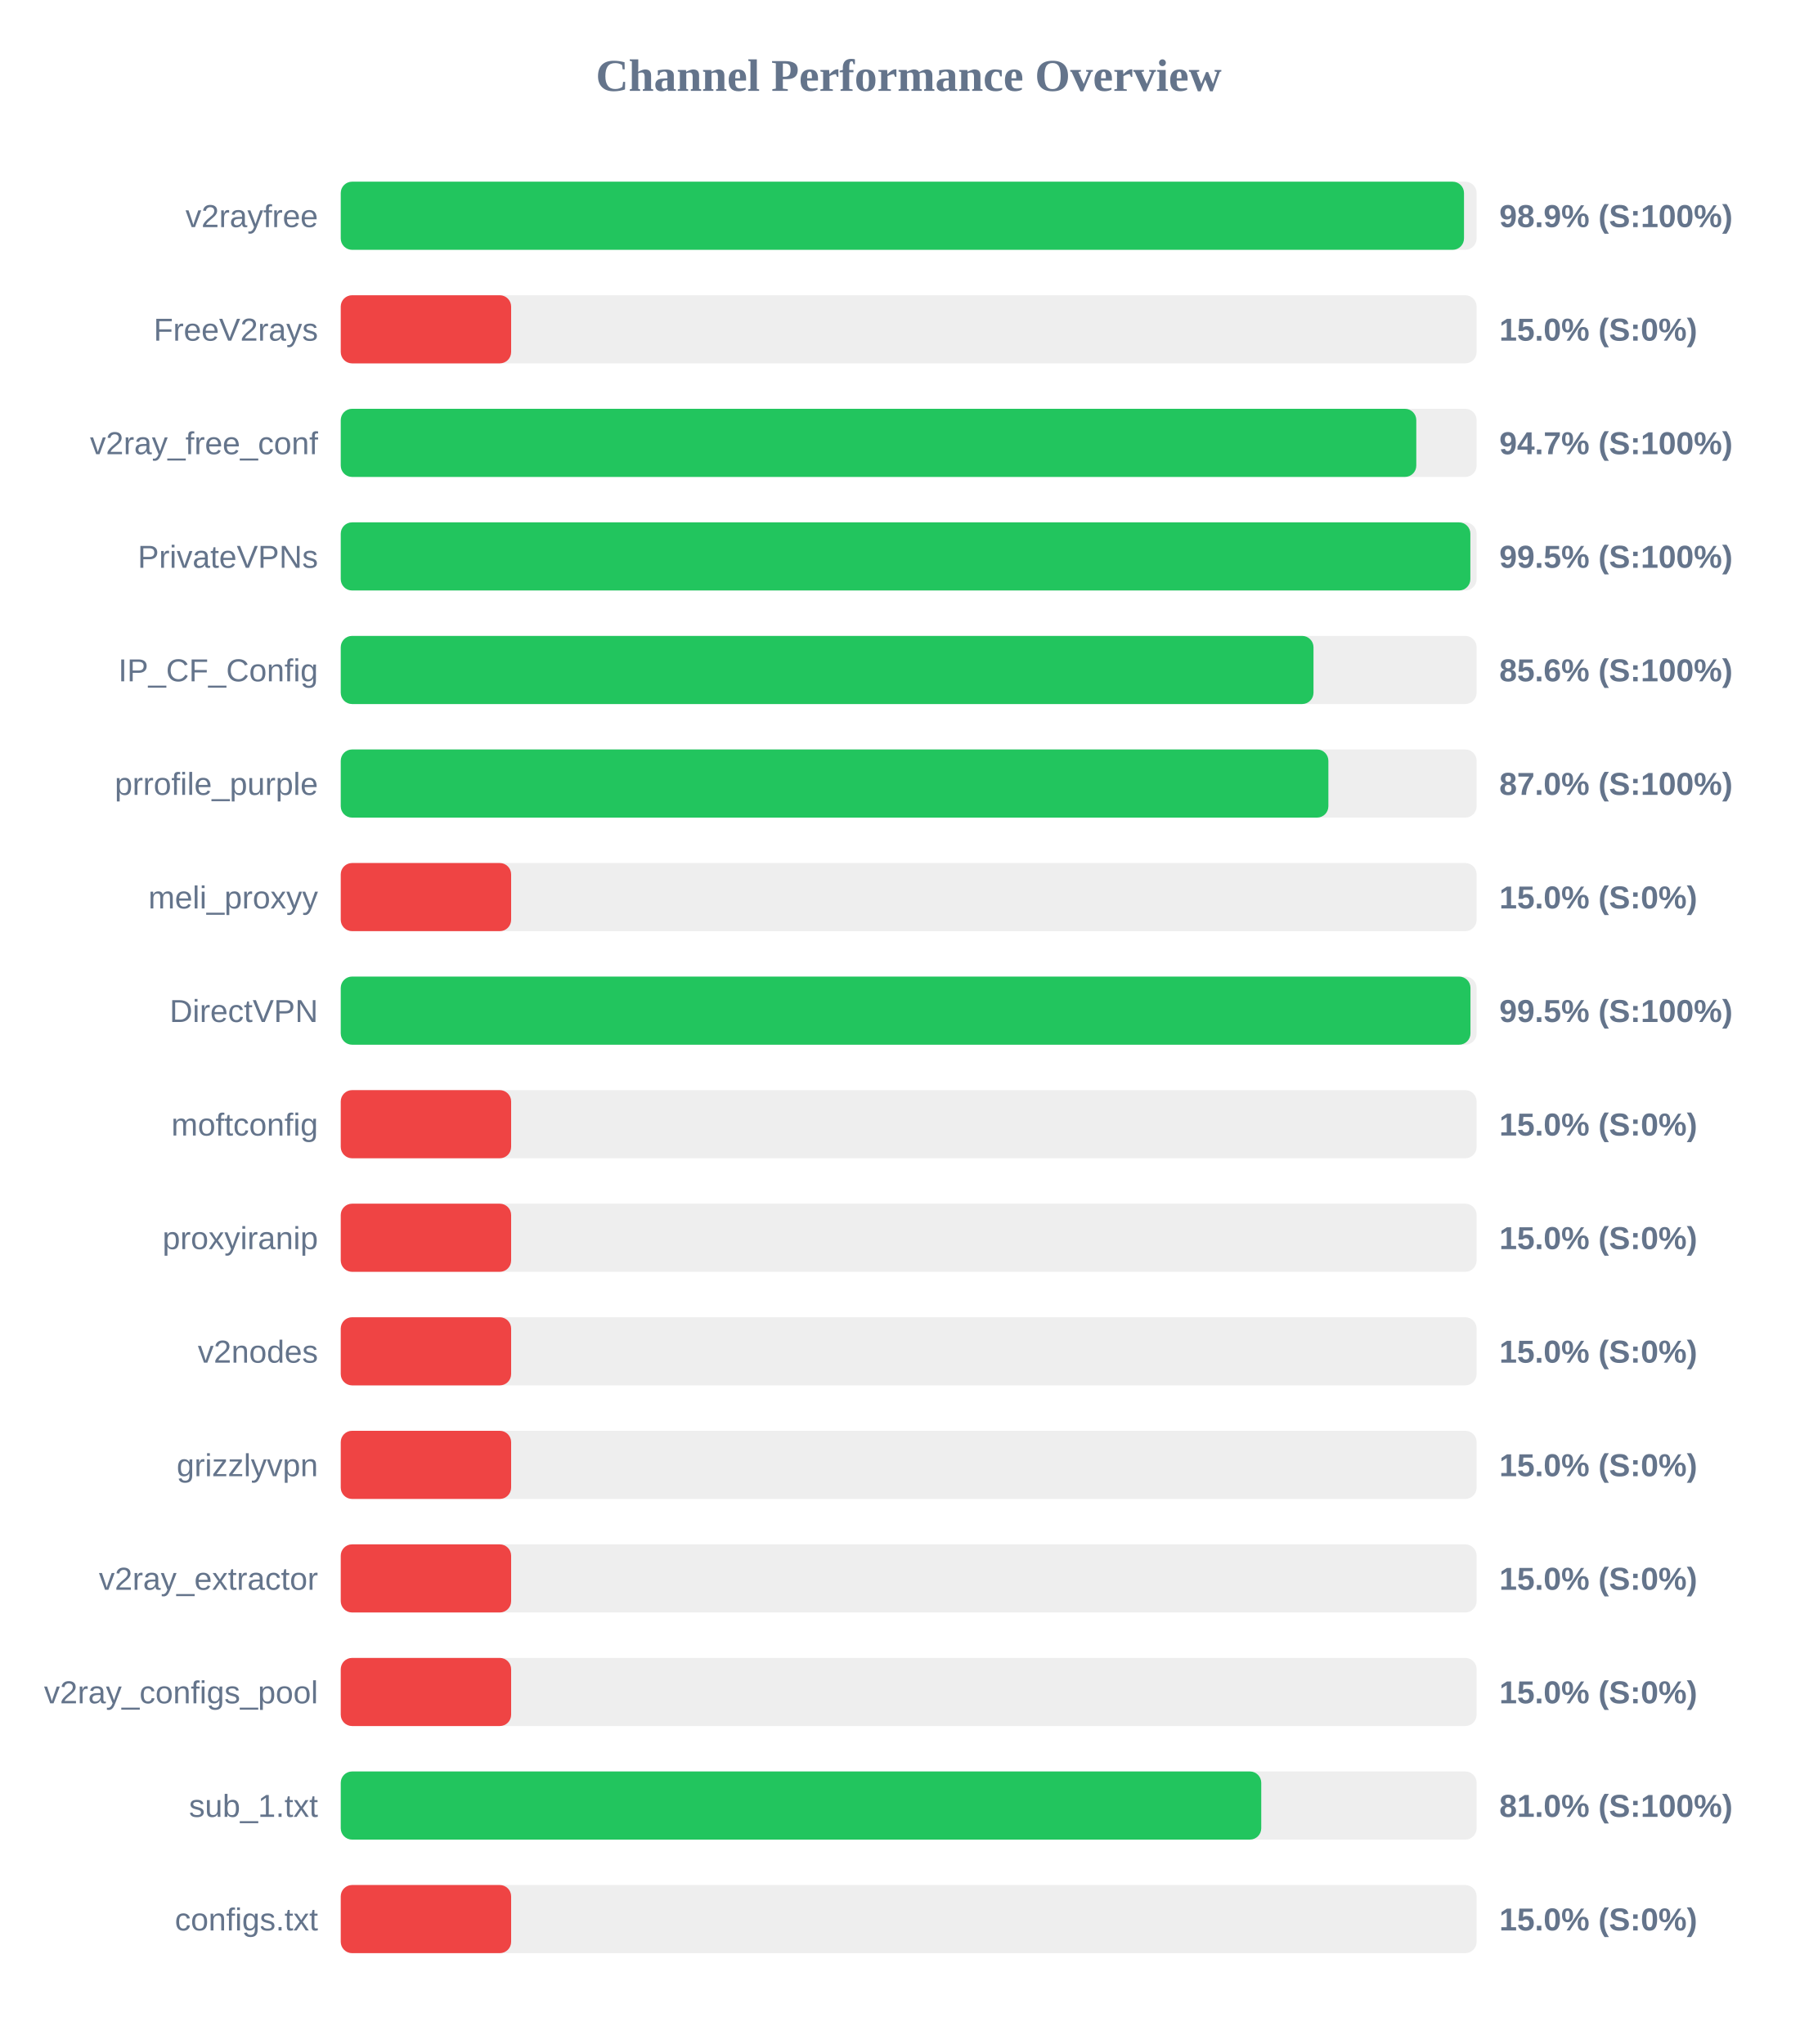
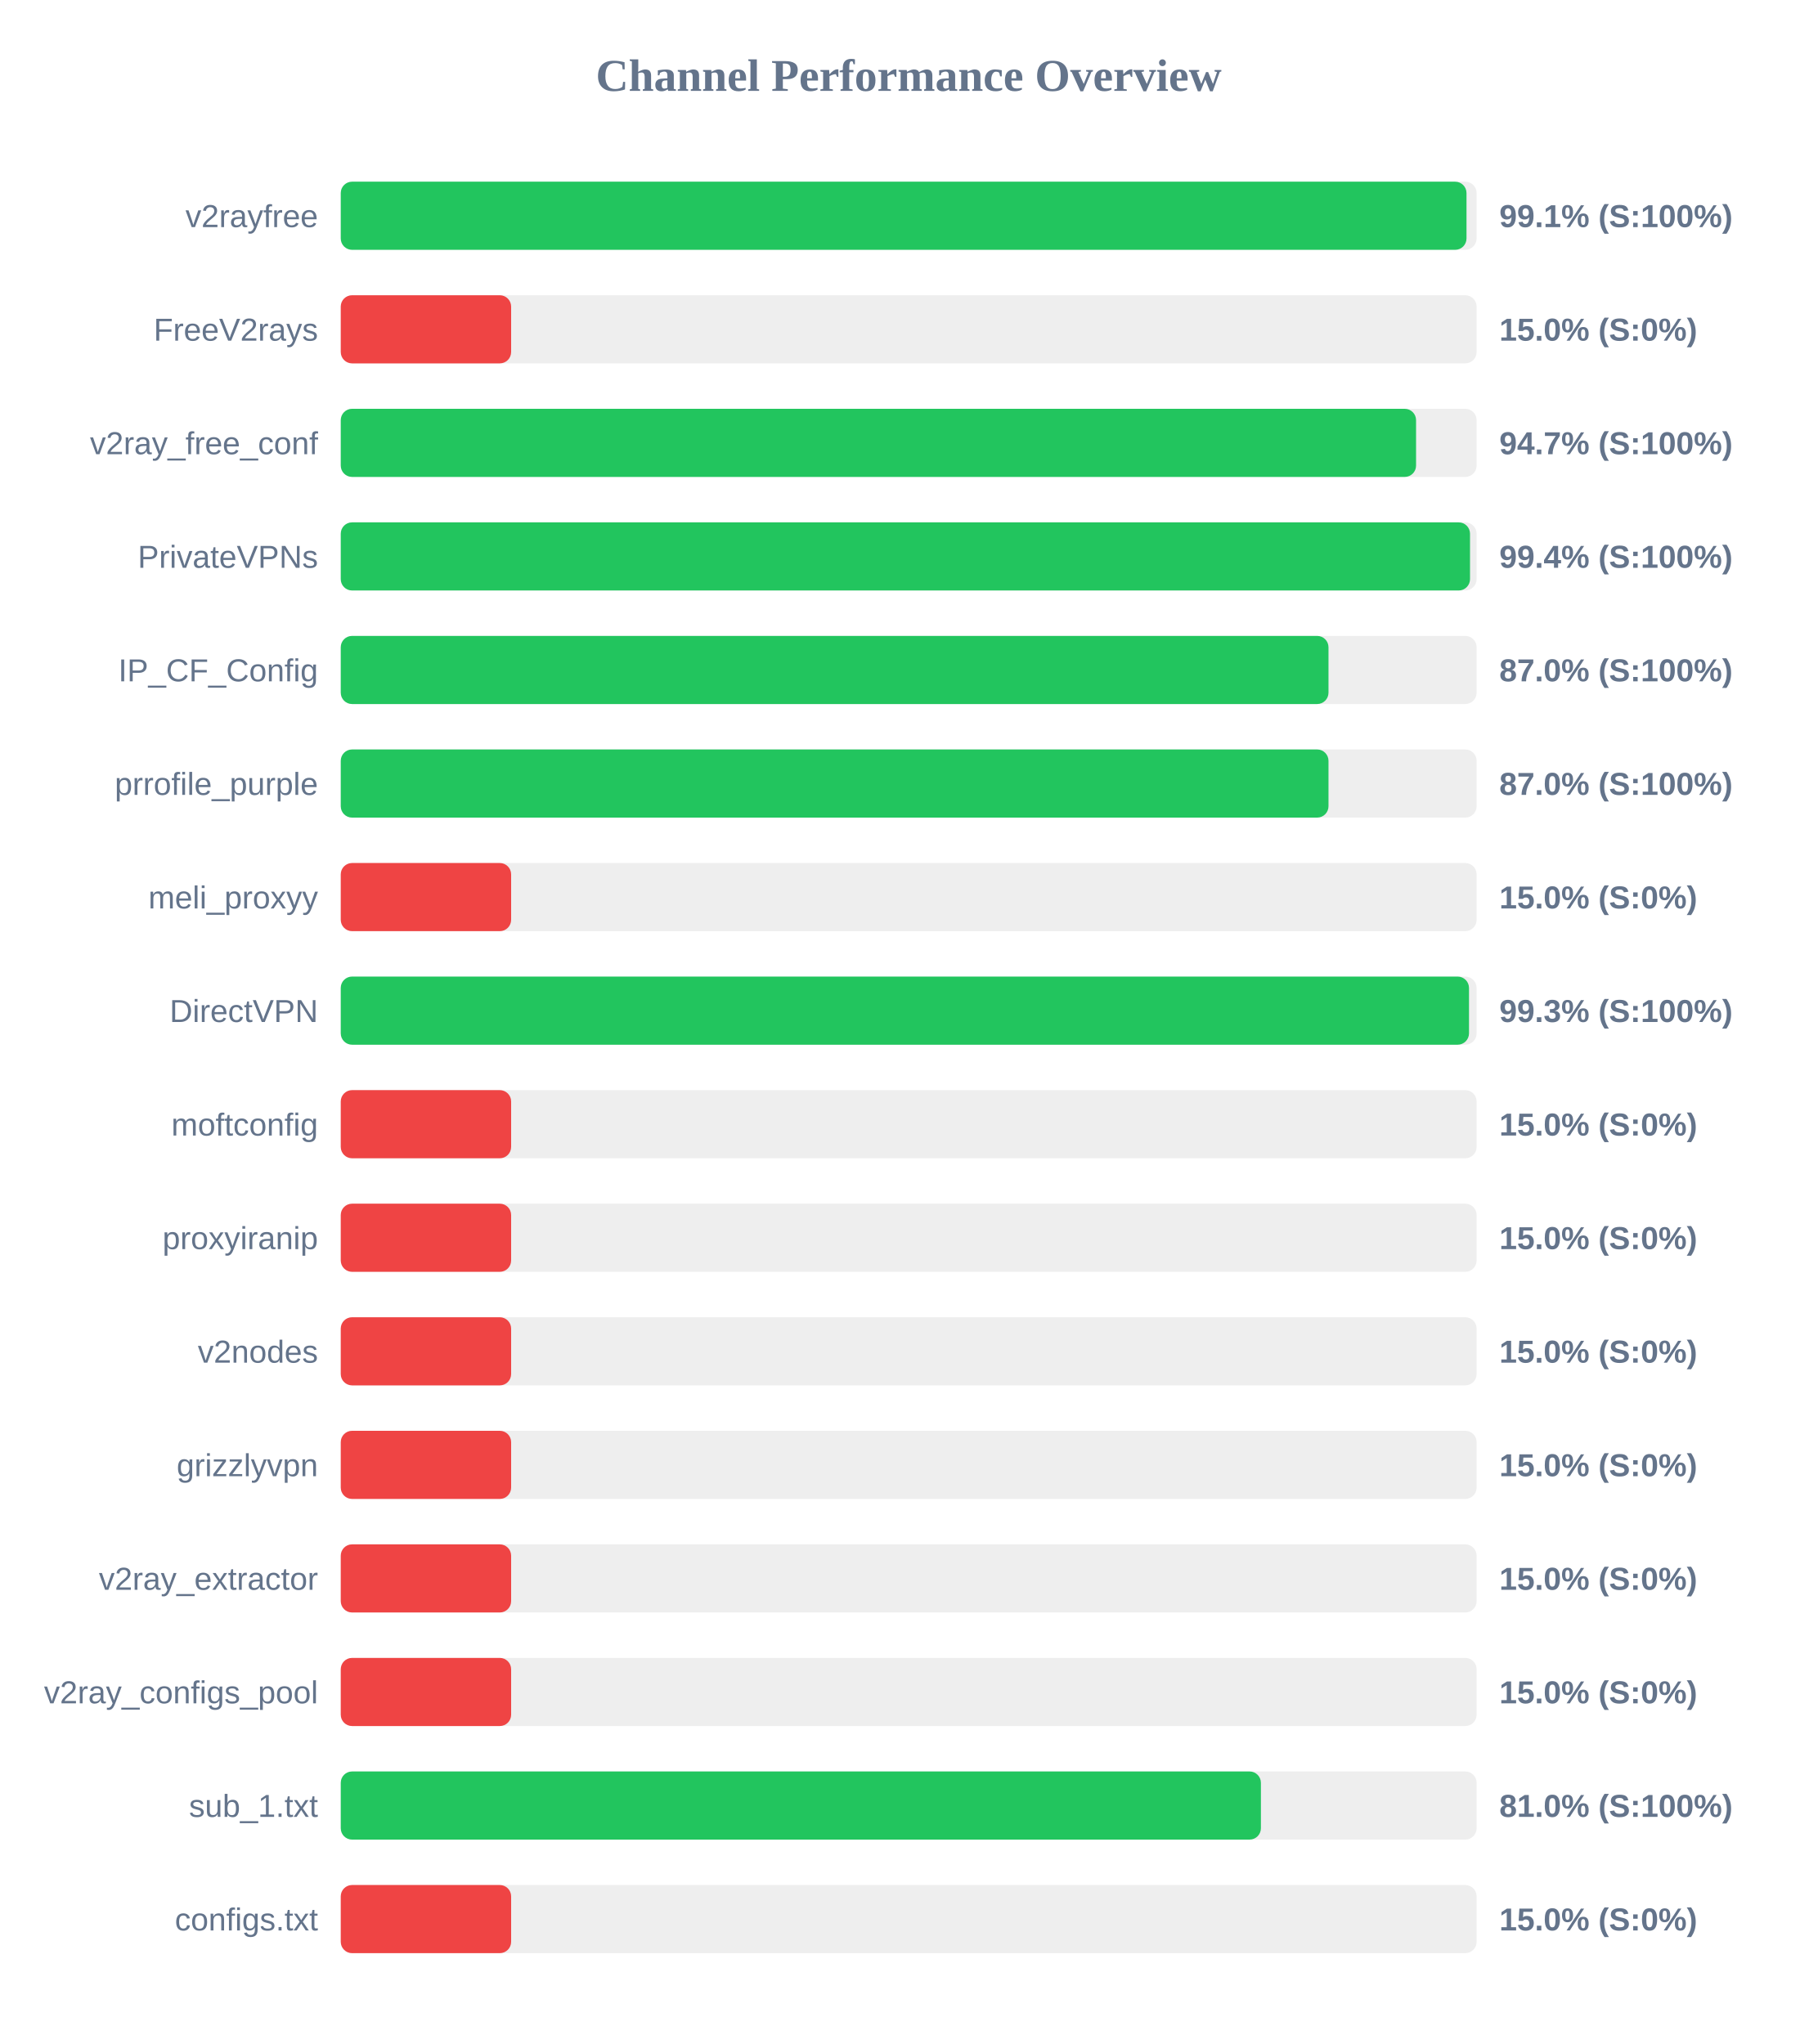
<svg xmlns="http://www.w3.org/2000/svg" width="800" height="900" version="1.1">
  <style>
        .row { font: 14px Arial; fill: #64748b; }
        .score { font: bold 14px Arial; fill: #64748b; }
    </style>
  <text x="400" y="40" text-anchor="middle" font-size="20px" font-weight="bold" fill="#64748b">Channel Performance Overview</text>
  <rect x="150" y="80" width="500" height="30" fill="#eee" rx="5" />
-   <rect x="150" y="80" width="494.45" height="30" fill="#22c55e" rx="5" />
+   <rect x="150" y="80" width="495.55" height="30" fill="#22c55e" rx="5" />
  <text x="140" y="100" text-anchor="end" class="row">v2rayfree</text>
-   <text x="660" y="100" text-anchor="start" class="score">98.9% (S:100%)</text>
+   <text x="660" y="100" text-anchor="start" class="score">99.1% (S:100%)</text>
  <rect x="150" y="130" width="500" height="30" fill="#eee" rx="5" />
  <rect x="150" y="130" width="75.0" height="30" fill="#ef4444" rx="5" />
  <text x="140" y="150" text-anchor="end" class="row">FreeV2rays</text>
  <text x="660" y="150" text-anchor="start" class="score">15.0% (S:0%)</text>
  <rect x="150" y="180" width="500" height="30" fill="#eee" rx="5" />
-   <rect x="150" y="180" width="473.45" height="30" fill="#22c55e" rx="5" />
+   <rect x="150" y="180" width="473.35" height="30" fill="#22c55e" rx="5" />
  <text x="140" y="200" text-anchor="end" class="row">v2ray_free_conf</text>
  <text x="660" y="200" text-anchor="start" class="score">94.7% (S:100%)</text>
  <rect x="150" y="230" width="500" height="30" fill="#eee" rx="5" />
-   <rect x="150" y="230" width="497.25" height="30" fill="#22c55e" rx="5" />
+   <rect x="150" y="230" width="497.1" height="30" fill="#22c55e" rx="5" />
  <text x="140" y="250" text-anchor="end" class="row">PrivateVPNs</text>
-   <text x="660" y="250" text-anchor="start" class="score">99.5% (S:100%)</text>
+   <text x="660" y="250" text-anchor="start" class="score">99.4% (S:100%)</text>
  <rect x="150" y="280" width="500" height="30" fill="#eee" rx="5" />
-   <rect x="150" y="280" width="428.2" height="30" fill="#22c55e" rx="5" />
+   <rect x="150" y="280" width="434.8" height="30" fill="#22c55e" rx="5" />
  <text x="140" y="300" text-anchor="end" class="row">IP_CF_Config</text>
-   <text x="660" y="300" text-anchor="start" class="score">85.6% (S:100%)</text>
+   <text x="660" y="300" text-anchor="start" class="score">87.0% (S:100%)</text>
  <rect x="150" y="330" width="500" height="30" fill="#eee" rx="5" />
-   <rect x="150" y="330" width="434.75" height="30" fill="#22c55e" rx="5" />
+   <rect x="150" y="330" width="434.8" height="30" fill="#22c55e" rx="5" />
  <text x="140" y="350" text-anchor="end" class="row">prrofile_purple</text>
  <text x="660" y="350" text-anchor="start" class="score">87.0% (S:100%)</text>
  <rect x="150" y="380" width="500" height="30" fill="#eee" rx="5" />
  <rect x="150" y="380" width="75.0" height="30" fill="#ef4444" rx="5" />
  <text x="140" y="400" text-anchor="end" class="row">meli_proxyy</text>
  <text x="660" y="400" text-anchor="start" class="score">15.0% (S:0%)</text>
  <rect x="150" y="430" width="500" height="30" fill="#eee" rx="5" />
-   <rect x="150" y="430" width="497.3" height="30" fill="#22c55e" rx="5" />
+   <rect x="150" y="430" width="496.65" height="30" fill="#22c55e" rx="5" />
  <text x="140" y="450" text-anchor="end" class="row">DirectVPN</text>
-   <text x="660" y="450" text-anchor="start" class="score">99.5% (S:100%)</text>
+   <text x="660" y="450" text-anchor="start" class="score">99.3% (S:100%)</text>
  <rect x="150" y="480" width="500" height="30" fill="#eee" rx="5" />
  <rect x="150" y="480" width="75.0" height="30" fill="#ef4444" rx="5" />
  <text x="140" y="500" text-anchor="end" class="row">moftconfig</text>
  <text x="660" y="500" text-anchor="start" class="score">15.0% (S:0%)</text>
  <rect x="150" y="530" width="500" height="30" fill="#eee" rx="5" />
  <rect x="150" y="530" width="75.0" height="30" fill="#ef4444" rx="5" />
  <text x="140" y="550" text-anchor="end" class="row">proxyiranip</text>
  <text x="660" y="550" text-anchor="start" class="score">15.0% (S:0%)</text>
  <rect x="150" y="580" width="500" height="30" fill="#eee" rx="5" />
  <rect x="150" y="580" width="75.0" height="30" fill="#ef4444" rx="5" />
  <text x="140" y="600" text-anchor="end" class="row">v2nodes</text>
  <text x="660" y="600" text-anchor="start" class="score">15.0% (S:0%)</text>
  <rect x="150" y="630" width="500" height="30" fill="#eee" rx="5" />
  <rect x="150" y="630" width="75.0" height="30" fill="#ef4444" rx="5" />
  <text x="140" y="650" text-anchor="end" class="row">grizzlyvpn</text>
  <text x="660" y="650" text-anchor="start" class="score">15.0% (S:0%)</text>
  <rect x="150" y="680" width="500" height="30" fill="#eee" rx="5" />
  <rect x="150" y="680" width="75.0" height="30" fill="#ef4444" rx="5" />
  <text x="140" y="700" text-anchor="end" class="row">v2ray_extractor</text>
  <text x="660" y="700" text-anchor="start" class="score">15.0% (S:0%)</text>
  <rect x="150" y="730" width="500" height="30" fill="#eee" rx="5" />
  <rect x="150" y="730" width="75.0" height="30" fill="#ef4444" rx="5" />
  <text x="140" y="750" text-anchor="end" class="row">v2ray_configs_pool</text>
  <text x="660" y="750" text-anchor="start" class="score">15.0% (S:0%)</text>
  <rect x="150" y="780" width="500" height="30" fill="#eee" rx="5" />
-   <rect x="150" y="780" width="405.2" height="30" fill="#22c55e" rx="5" />
+   <rect x="150" y="780" width="405.05" height="30" fill="#22c55e" rx="5" />
  <text x="140" y="800" text-anchor="end" class="row">sub_1.txt</text>
  <text x="660" y="800" text-anchor="start" class="score">81.0% (S:100%)</text>
  <rect x="150" y="830" width="500" height="30" fill="#eee" rx="5" />
  <rect x="150" y="830" width="75.0" height="30" fill="#ef4444" rx="5" />
  <text x="140" y="850" text-anchor="end" class="row">configs.txt</text>
  <text x="660" y="850" text-anchor="start" class="score">15.0% (S:0%)</text>
</svg>
